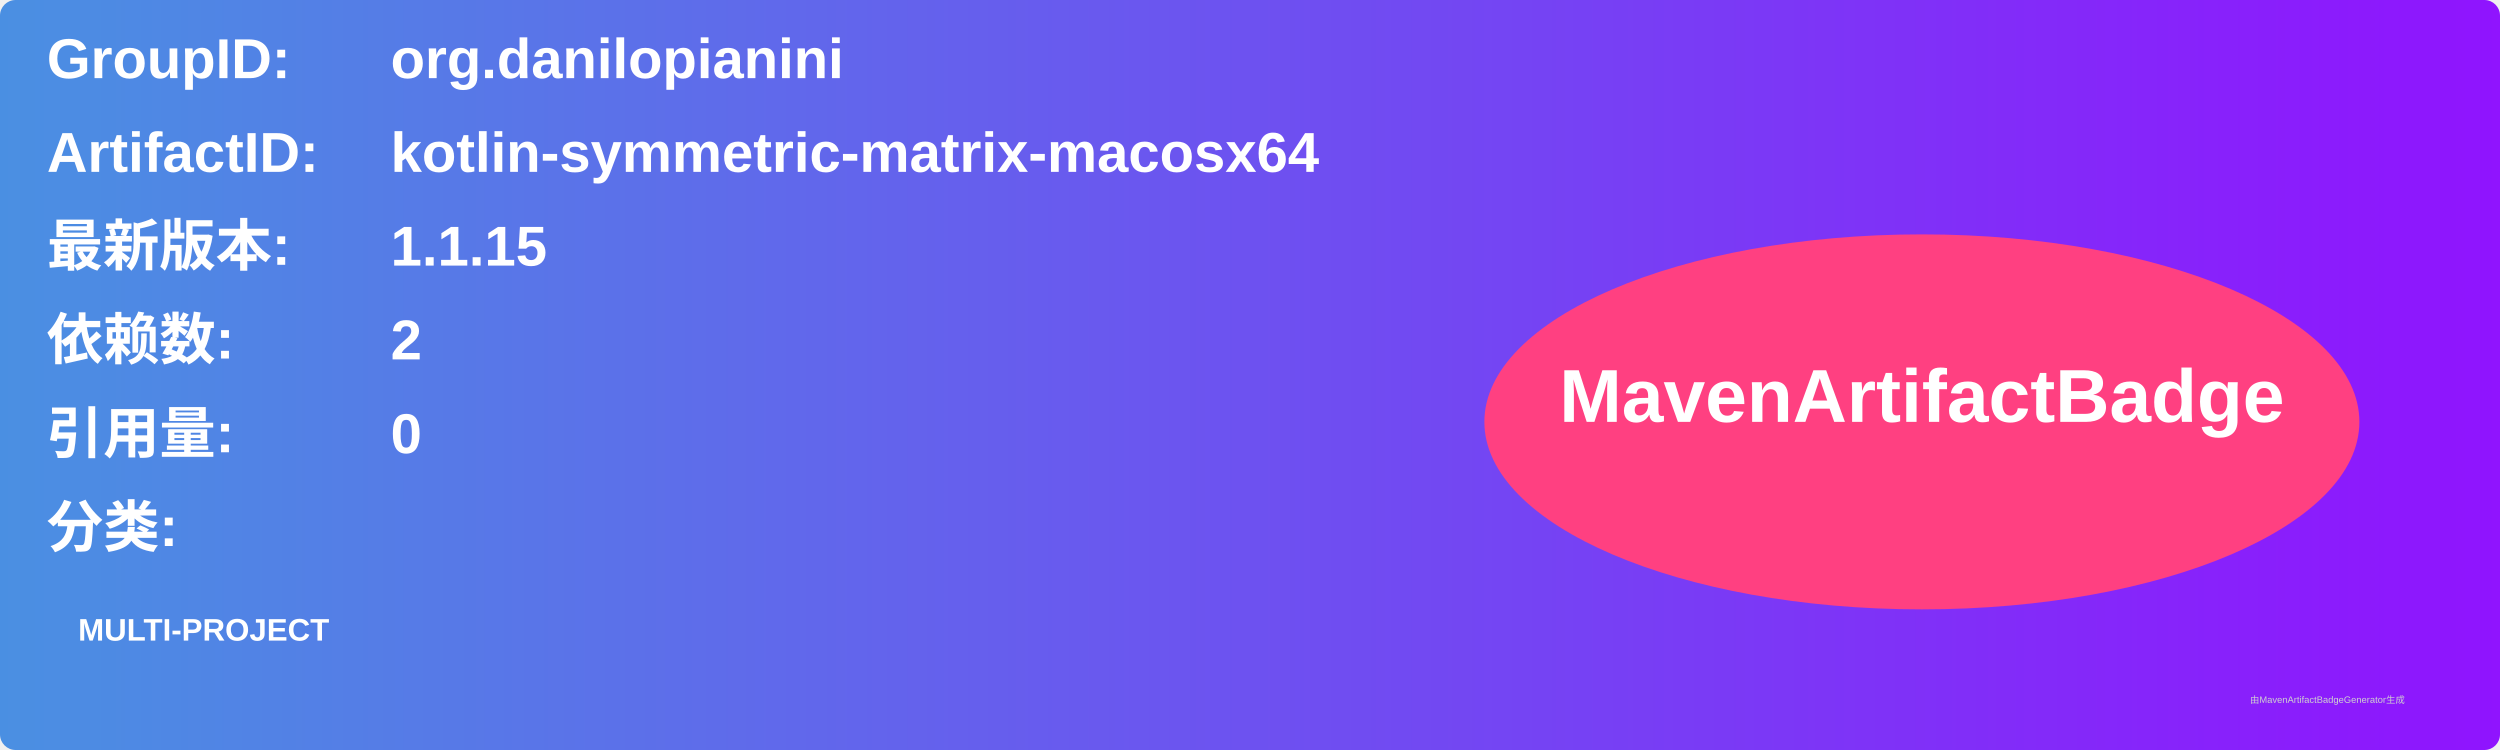
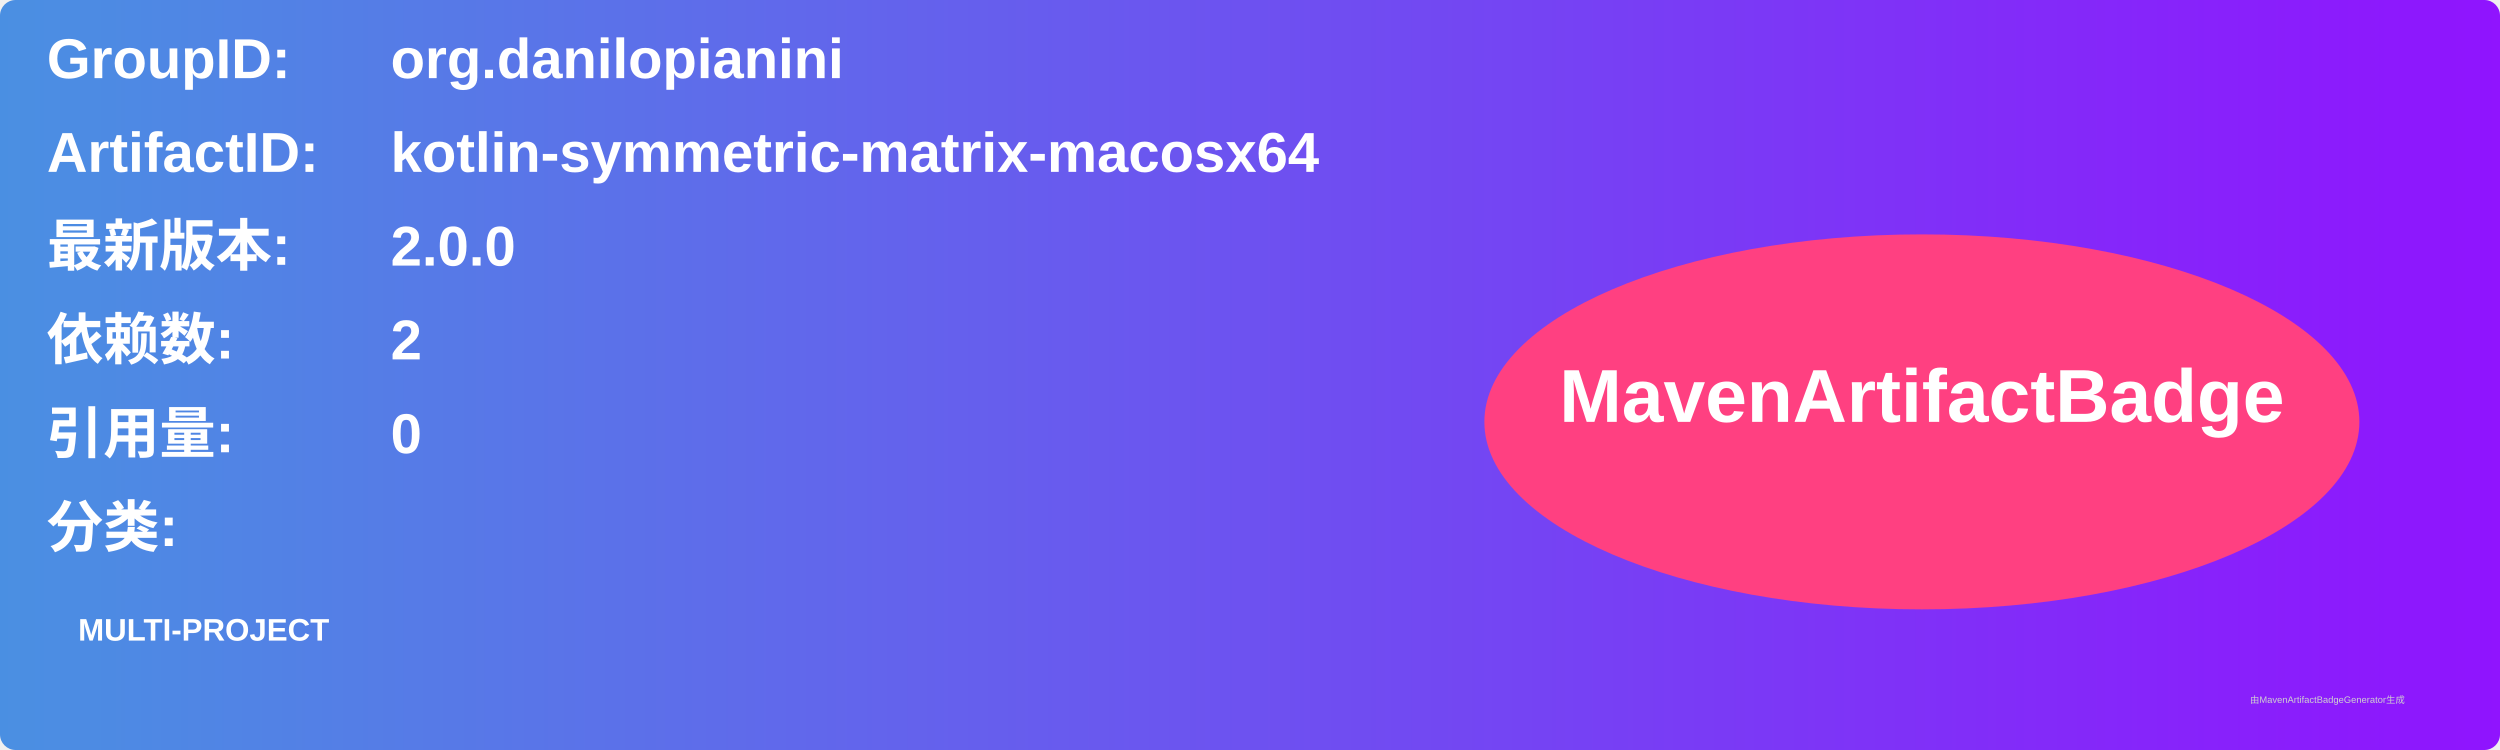
<svg xmlns="http://www.w3.org/2000/svg" width="800" height="240" viewBox="0 0 800 240">
  <linearGradient id="grad" x1="0%" y1="0%" x2="100%" y2="0%">
    <stop offset="0%" stop-color="#4a90e2" />
    <stop offset="100%" stop-color="#9013fe" />
  </linearGradient>
  <rect width="100%" height="100%" rx="5" ry="5" fill="url(#grad)" />
  <g transform="translate(15, 15)">
    <text x="0" y="10" font-family="Arial" font-size="18" fill="white" font-weight="bold" width="260">GroupID:</text>
    <text x="110" y="10" font-family="Arial" font-size="18" fill="white" font-weight="bold" width="460">org.danilopianini</text>
    <text x="0" y="40" font-family="Arial" font-size="18" fill="white" font-weight="bold" width="260">ArtifactID:</text>
    <text x="110" y="40" font-family="Arial" font-size="18" fill="white" font-weight="bold" width="460">kotlin-symmetric-matrix-macosx64</text>
    <text x="0" y="70" font-family="Arial" font-size="18" fill="white" font-weight="bold">最新版本:</text>
    <text x="110" y="70" font-family="Arial" font-size="18" fill="white" font-weight="bold">
-       <tspan font-weight="bold">1.1.15</tspan>
+       <tspan font-weight="bold">2.0.0</tspan>
    </text>
    <text x="0" y="100" font-family="Arial" font-size="18" fill="white" font-weight="bold">依赖数: </text>
    <text x="110" y="100" font-family="Arial" font-size="18" fill="white">
      <tspan font-weight="bold">2</tspan>
    </text>
    <text x="0" y="130" font-family="Arial" font-size="18" fill="white" font-weight="bold">引用量: </text>
    <text x="110" y="130" font-family="Arial" font-size="18" fill="white">
      <tspan font-weight="bold">0</tspan>
    </text>
    <text x="0" y="160" font-family="Arial" font-size="18" fill="white" font-weight="bold">分类:</text>
    <text x="10" y="190" font-family="Arial" font-size="10" fill="white">
      <tspan font-weight="bold">MULTI-PROJECT</tspan>
    </text>
    <ellipse cx="600" cy="120" rx="140" ry="60" fill="#ff4081" />
    <text x="600" y="120" text-anchor="middle" font-family="Arial" font-size="24" fill="white" font-weight="bold">MavenArtifactBadge</text>
  </g>
  <text x="720" y="225" font-family="Arial" font-size="3" fill="#d0d0d0">由MavenArtifactBadgeGenerator生成</text>
</svg>
